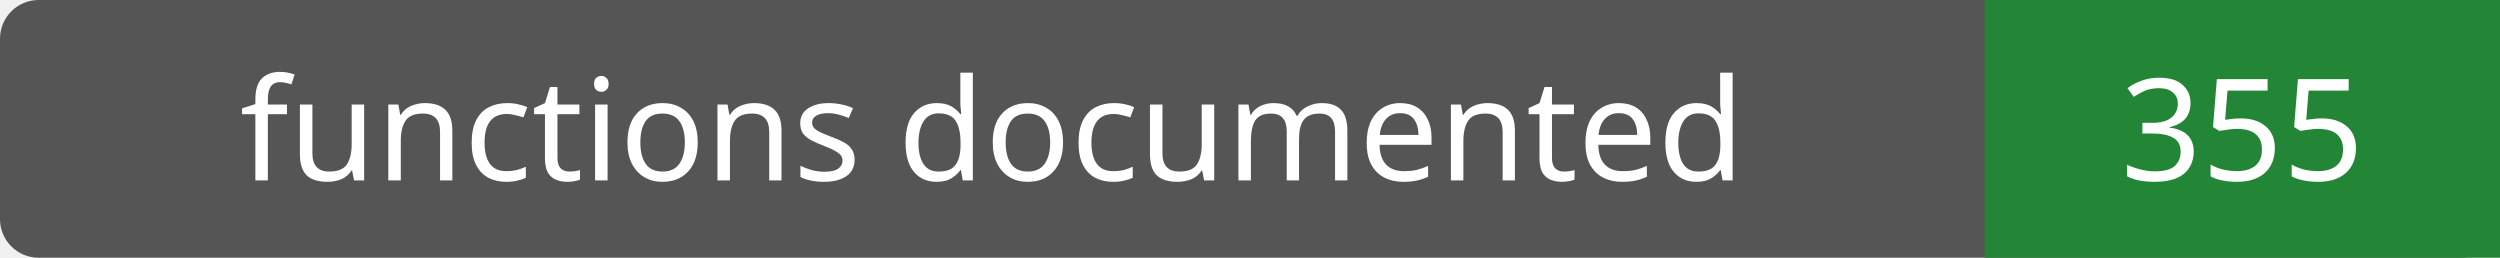
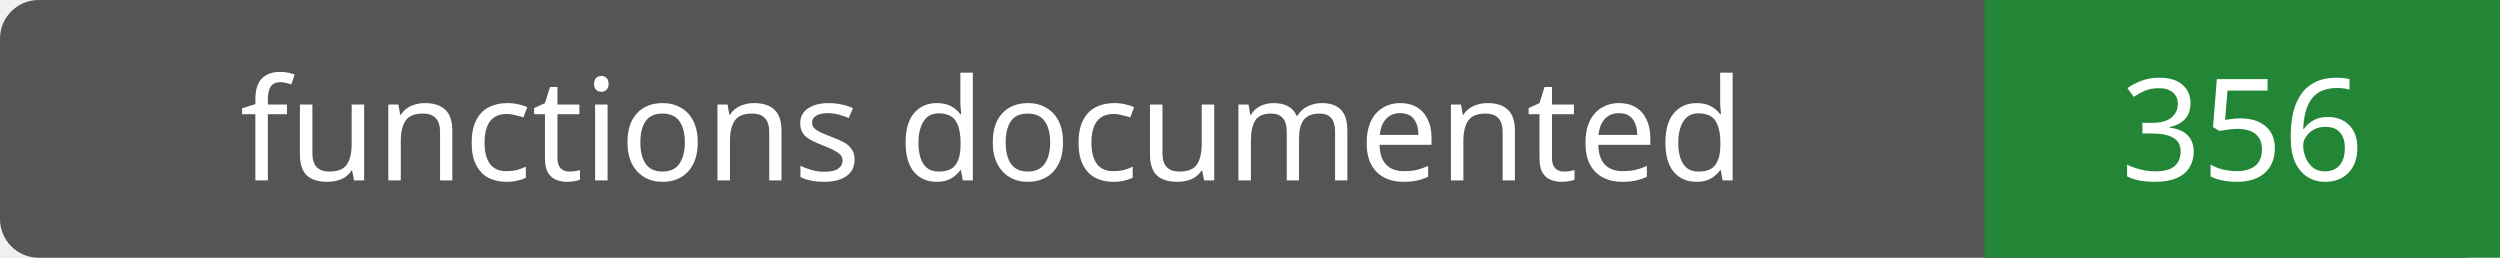
- <svg xmlns="http://www.w3.org/2000/svg" width="194" height="20" role="img" aria-label="functions documented: 355">
+ <svg xmlns="http://www.w3.org/2000/svg" width="194" height="20" role="img" aria-label="functions documented: 356">
  <rect width="194" height="20" rx="3" fill="#555" />
  <path fill="#238636" d="M154 0h40v20H154z" />
  <g fill="#fff" text-anchor="middle" font-family="Verdana,sans-serif" font-size="11">
    <text x="77.0" y="14">functions documented</text>
-     <text x="174.0" y="14">355</text>
+     <text x="174.0" y="14">356</text>
  </g>
</svg>
